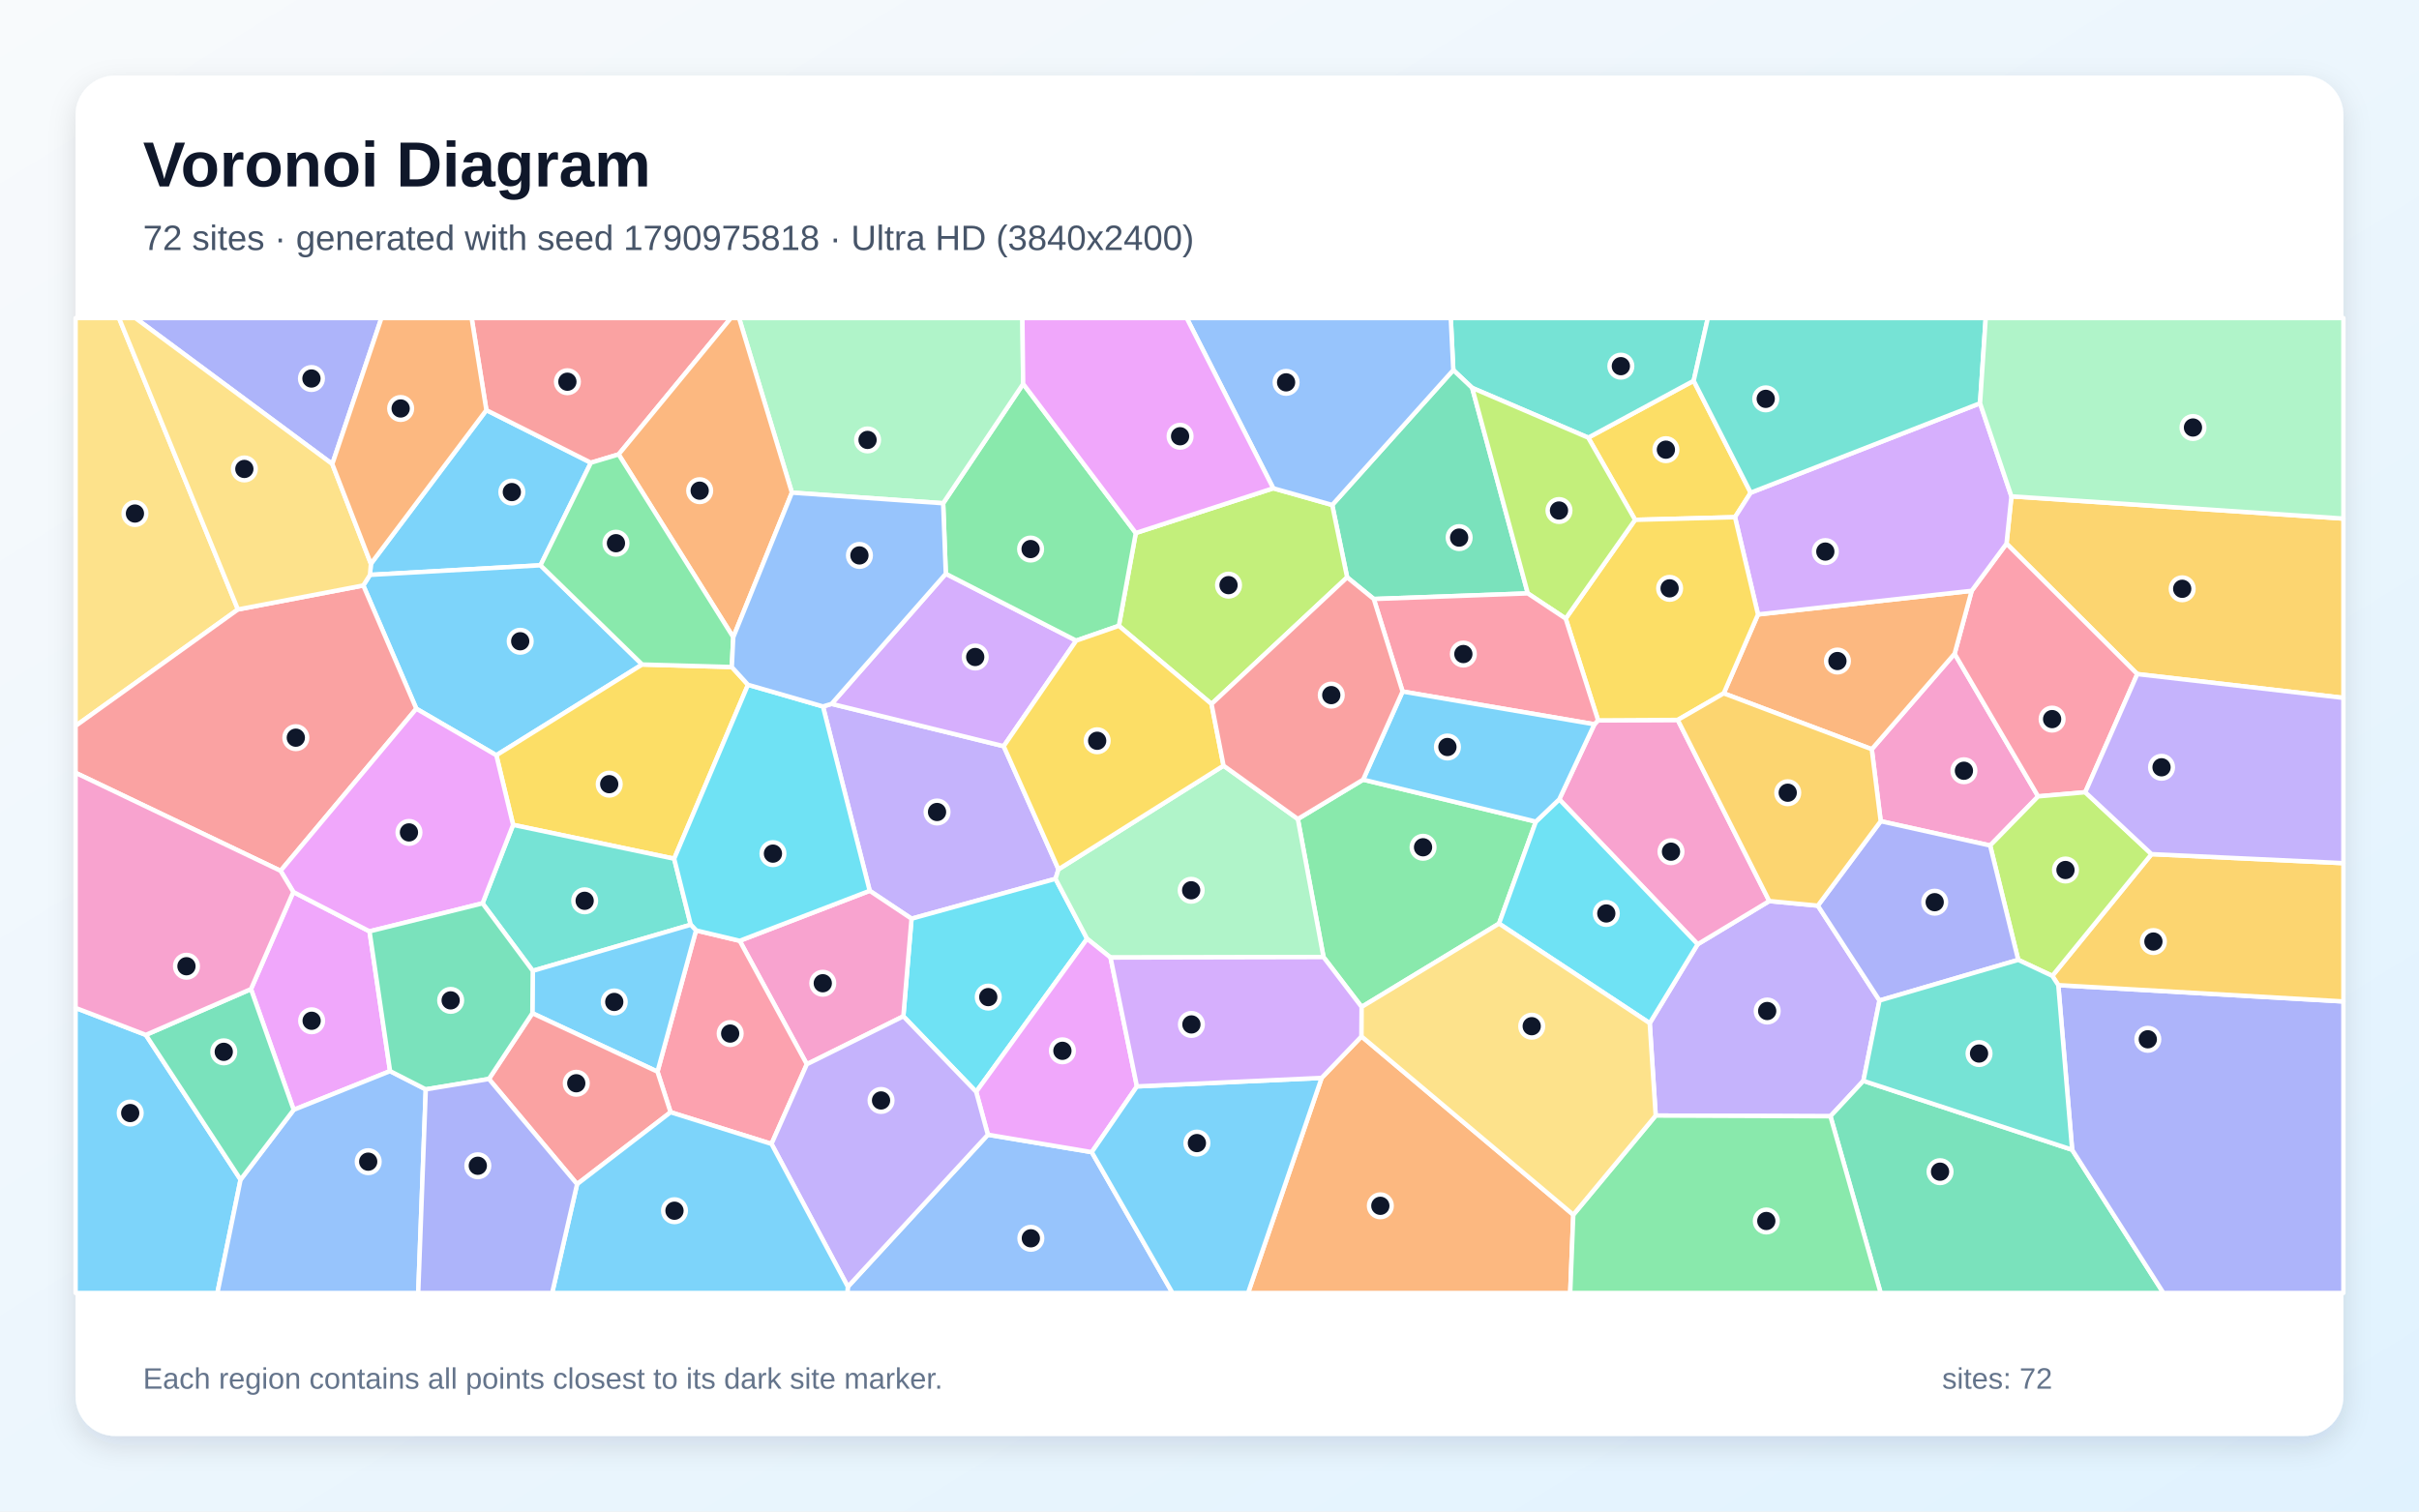
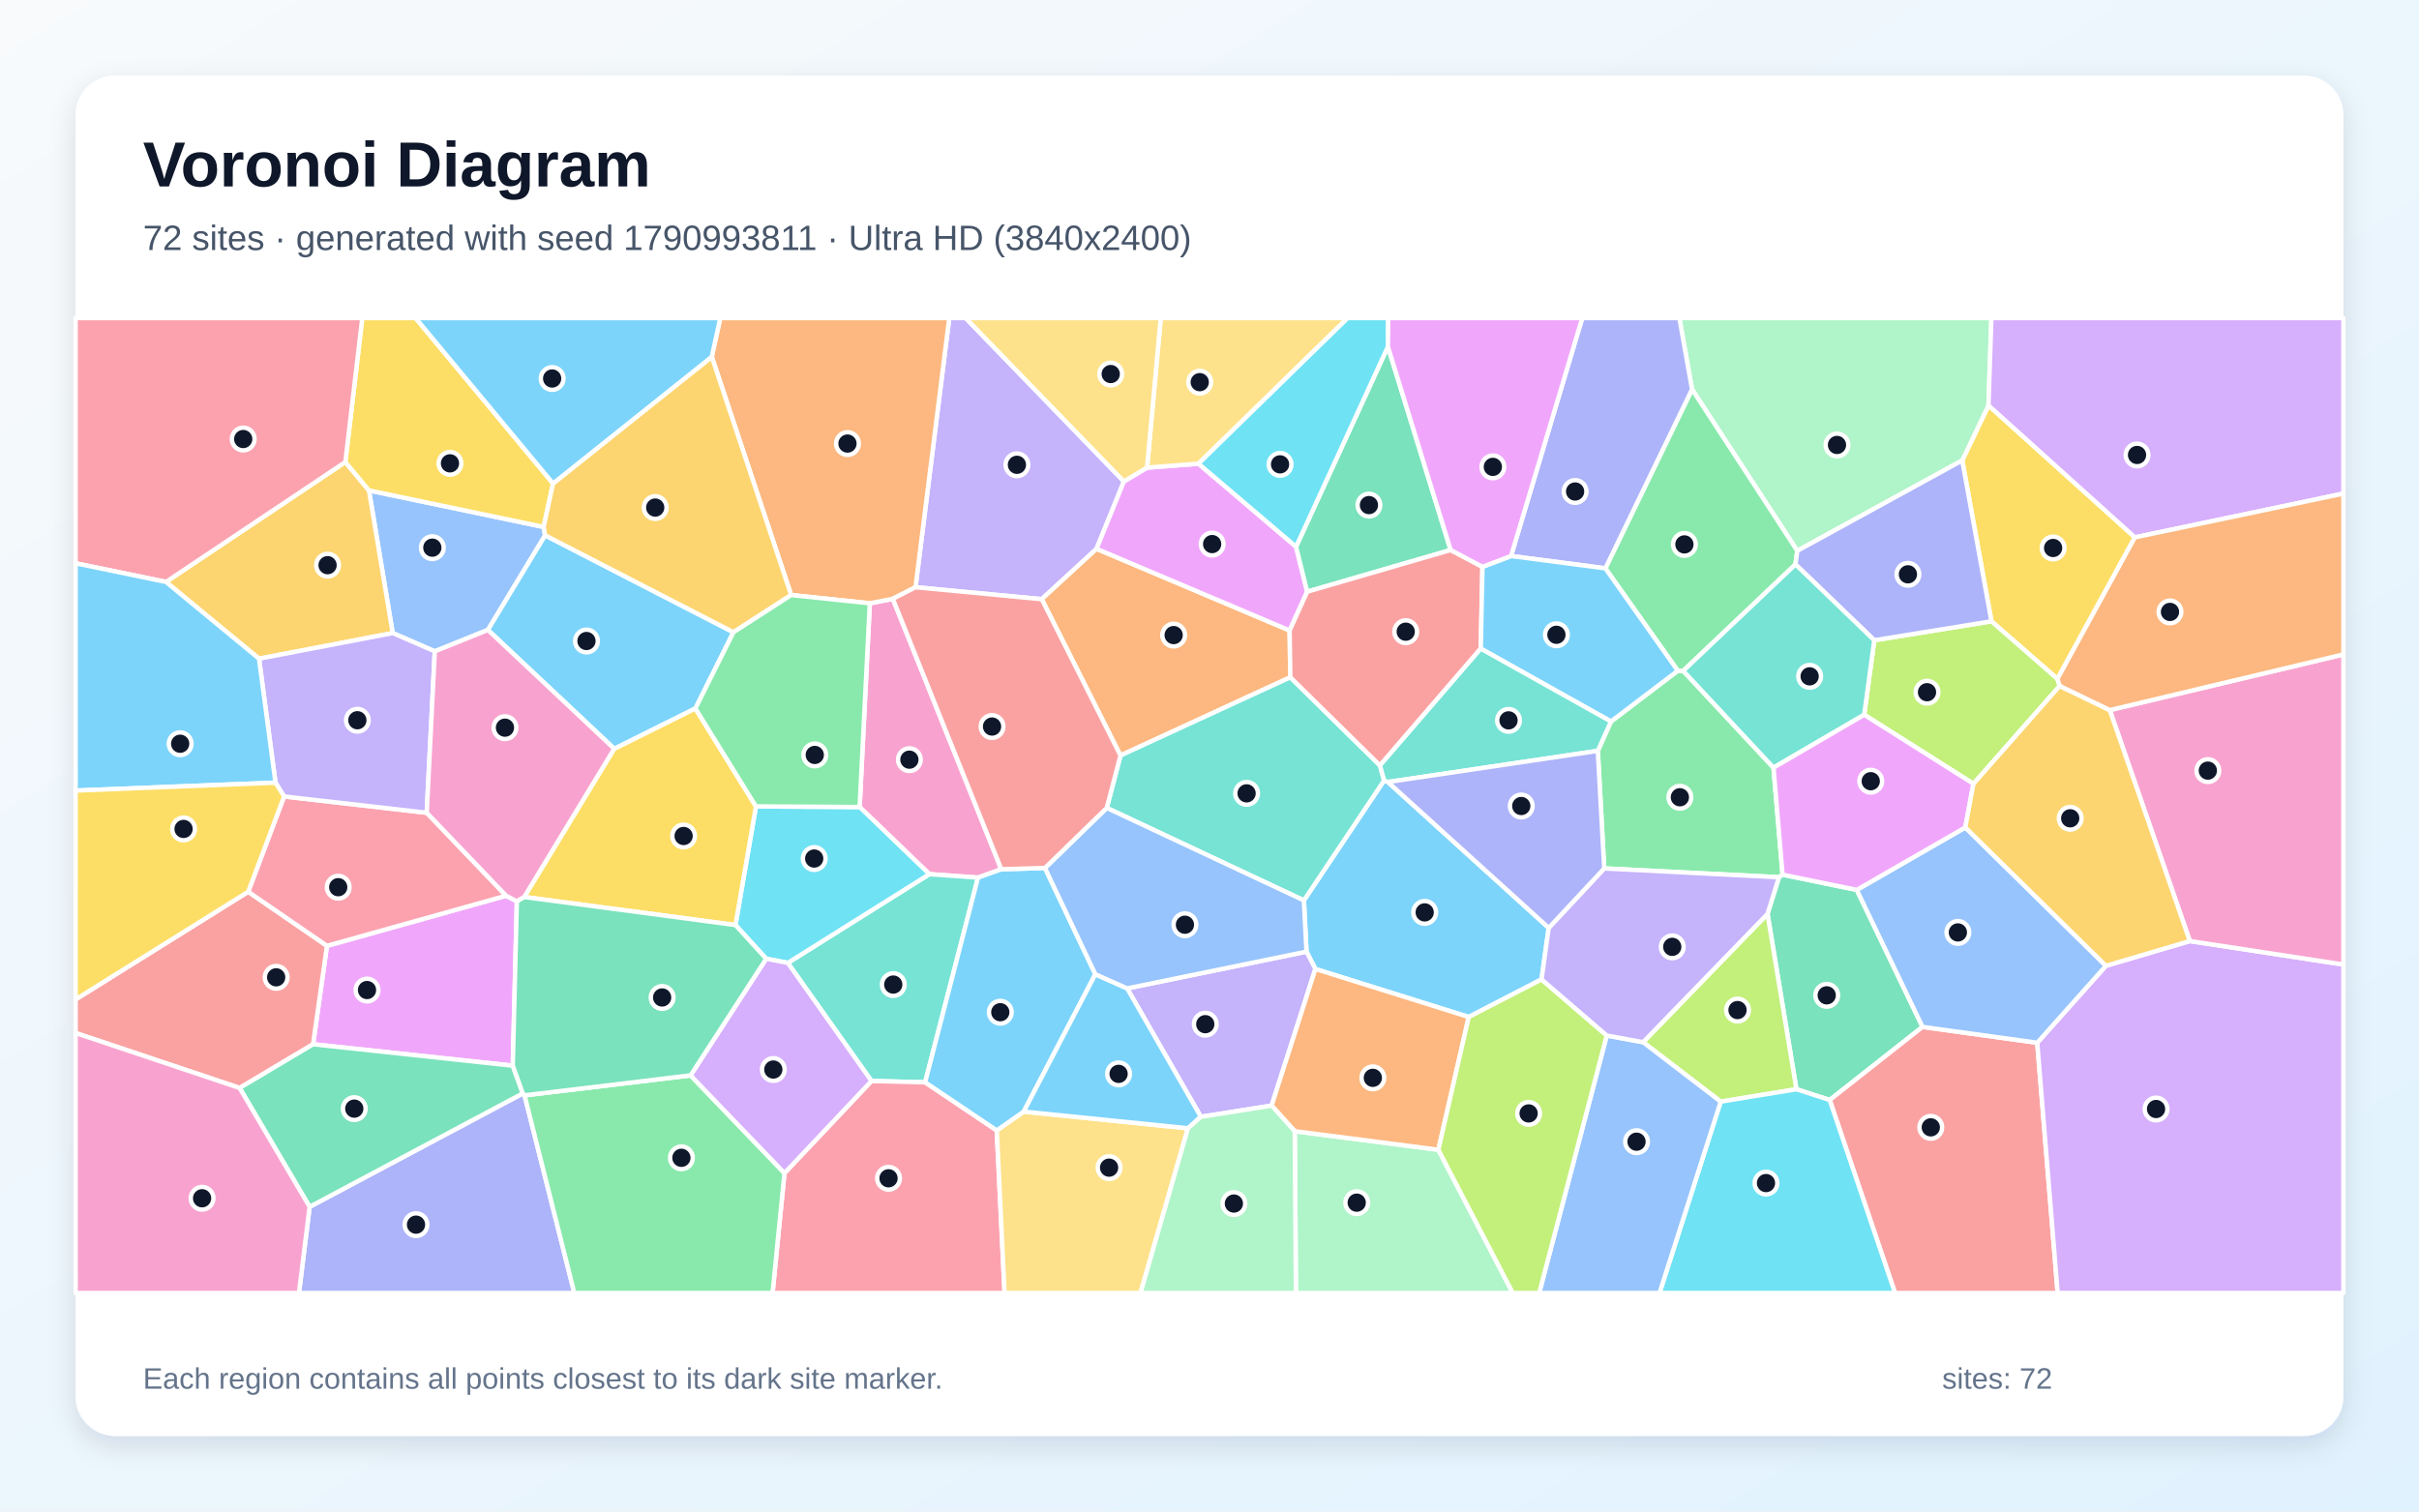
<svg xmlns="http://www.w3.org/2000/svg" width="3840" height="2400" viewBox="0 0 3840 2400" role="img" aria-labelledby="title description">
  <defs>
    <linearGradient id="background" x1="0" y1="0" x2="1" y2="1">
      <stop stop-color="#F8FAFC" />
      <stop offset="1" stop-color="#E0F2FE" />
    </linearGradient>
    <filter id="shadow" x="-5%" y="-5%" width="110%" height="110%">
      <feDropShadow dx="0" dy="15" stdDeviation="22" flood-color="#0F172A" flood-opacity=".12" />
    </filter>
  </defs>
  <rect width="3840" height="2400" fill="url(#background)" />
  <rect x="120" y="120" width="3600" height="2160" rx="63" fill="#FFFFFF" filter="url(#shadow)" />
  <g font-family="Arial, sans-serif">
    <text x="227" y="296" font-size="101" font-weight="700" fill="#0F172A">Voronoi Diagram</text>
-     <text x="227" y="397" font-size="56" fill="#475569">72 sites · generated with seed 1790975818 · Ultra HD (3840x2400)</text>
+     <text x="227" y="397" font-size="56" fill="#475569">72 sites · generated with seed 1790993811 · Ultra HD (3840x2400)</text>
  </g>
  <g stroke="#FFFFFF" stroke-width="7" stroke-linejoin="round">
-     <polygon points="858.0,897.6 587.3,912.8 588.8,895.1 772.1,651.2 938.0,734.7" fill="#38BDF8" fill-opacity="0.65" />
-     <polygon points="1680.3,1380.3 1675.6,1395.4 1447.0,1458.7 1380.6,1414.4 1306.4,1121.7 1320.1,1117.6 1593.3,1184.8" fill="#A78BFA" fill-opacity="0.65" />
-     <polygon points="3159.2,1342.5 2985.5,1303.9 2971.3,1189.6 3102.8,1038.0 3235.4,1264.5" fill="#F472B6" fill-opacity="0.65" />
-     <polygon points="2098.0,1711.5 2161.3,1645.6 2497.5,1928.8 2492.6,2053.0 1981.2,2053.0" fill="#FB923C" fill-opacity="0.65" />
-     <polygon points="2779.1,782.3 2754.2,821.2 2595.6,825.4 2521.2,694.9 2688.6,604.6" fill="#FACC15" fill-opacity="0.65" />
-     <polygon points="2163.9,1237.9 2438.1,1304.6 2379.6,1466.5 2161.5,1598.8 2101.0,1519.7 2060.2,1300.4" fill="#4ADE80" fill-opacity="0.65" />
-     <polygon points="2688.6,604.6 2521.2,694.9 2337.0,615.9 2307.0,587.6 2303.0,505.0 2711.1,505.0" fill="#2DD4BF" fill-opacity="0.65" />
-     <polygon points="1345.9,2043.1 1568.2,1801.7 1733.1,1829.4 1861.3,2053.0 1345.1,2053.0" fill="#60A5FA" fill-opacity="0.65" />
-     <polygon points="619.2,1700.7 466.2,1762.2 398.4,1570.5 465.6,1416.3 586.6,1478.8" fill="#E879F9" fill-opacity="0.65" />
-     <polygon points="2307.0,587.6 2337.0,615.9 2425.3,942.2 2180.8,951.1 2138.5,916.7 2114.8,801.8" fill="#34D399" fill-opacity="0.65" />
-     <polygon points="982.0,721.5 938.0,734.7 772.1,651.2 748.7,505.0 1160.2,505.0" fill="#F87171" fill-opacity="0.65" />
-     <polygon points="527.5,736.8 214.9,505.0 605.5,505.0" fill="#818CF8" fill-opacity="0.65" />
-     <polygon points="3392.8,1070.3 3185.2,863.2 3193.0,788.1 3720.0,823.4 3720.0,1108.1" fill="#FBBF24" fill-opacity="0.65" />
-     <polygon points="2021.2,775.3 2114.8,801.8 2138.5,916.7 1923.2,1117.8 1776.1,993.7 1803.0,846.3" fill="#A3E635" fill-opacity="0.65" />
-     <polygon points="1501.4,911.0 1708.4,1017.2 1593.3,1184.8 1320.1,1117.6" fill="#C084FC" fill-opacity="0.65" />
-     <polygon points="3310.2,1257.9 3235.4,1264.5 3102.8,1038.0 3129.9,938.1 3185.2,863.2 3392.8,1070.3" fill="#FB7185" fill-opacity="0.65" />
-     <polygon points="1725.7,1490.6 1549.6,1733.6 1434.0,1613.7 1447.0,1458.7 1675.6,1395.4" fill="#22D3EE" fill-opacity="0.65" />
-     <polygon points="1942.3,1215.7 2060.2,1300.4 2101.0,1519.7 1762.9,1520.4 1725.7,1490.6 1675.6,1395.4 1680.3,1380.3" fill="#86EFAC" fill-opacity="0.65" />
-     <polygon points="377.7,967.7 120.0,1152.6 120.0,505.0 188.9,505.0" fill="#FCD34D" fill-opacity="0.65" />
-     <polygon points="1019.4,1055.1 787.9,1199.2 660.9,1125.3 576.7,929.6 587.3,912.8 858.0,897.6" fill="#38BDF8" fill-opacity="0.65" />
-     <polygon points="120.0,1600.4 231.5,1643.2 381.9,1873.0 345.1,2053.0 120.0,2053.0" fill="#38BDF8" fill-opacity="0.65" />
-     <polygon points="2885.7,1438.0 2983.6,1588.6 2958.0,1716.2 2905.7,1772.4 2628.3,1771.3 2618.8,1624.6 2694.9,1499.3 2808.6,1430.7" fill="#A78BFA" fill-opacity="0.65" />
-     <polygon points="1280.8,1689.8 1174.2,1493.8 1380.6,1414.4 1447.0,1458.7 1434.0,1613.7" fill="#F472B6" fill-opacity="0.65" />
-     <polygon points="2736.3,1100.9 2790.7,975.6 3129.9,938.1 3102.8,1038.0 2971.3,1189.6" fill="#FB923C" fill-opacity="0.65" />
-     <polygon points="1161.7,1059.1 1187.4,1087.3 1070.2,1363.5 814.5,1309.7 787.9,1199.2 1019.4,1055.1" fill="#FACC15" fill-opacity="0.65" />
-     <polygon points="1497.2,799.1 1624.2,609.5 1803.0,846.3 1776.1,993.7 1708.4,1017.2 1501.4,911.0" fill="#4ADE80" fill-opacity="0.65" />
-     <polygon points="766.0,1434.3 814.5,1309.7 1070.2,1363.5 1096.5,1468.3 845.7,1541.5" fill="#2DD4BF" fill-opacity="0.65" />
-     <polygon points="2307.0,587.6 2114.8,801.8 2021.2,775.3 1883.8,505.0 2303.0,505.0" fill="#60A5FA" fill-opacity="0.65" />
-     <polygon points="1804.8,1725.0 1733.1,1829.4 1568.2,1801.7 1549.6,1733.6 1725.7,1490.6 1762.9,1520.4" fill="#E879F9" fill-opacity="0.65" />
-     <polygon points="2905.7,1772.4 2958.0,1716.2 3289.4,1825.6 3434.3,2053.0 2985.4,2053.0" fill="#34D399" fill-opacity="0.65" />
-     <polygon points="576.7,929.6 660.9,1125.3 445.4,1382.7 120.0,1227.1 120.0,1152.6 377.7,967.7" fill="#F87171" fill-opacity="0.65" />
-     <polygon points="3289.4,1825.6 3267.4,1564.2 3720.0,1590.1 3720.0,2053.0 3434.3,2053.0" fill="#818CF8" fill-opacity="0.65" />
-     <polygon points="3267.4,1564.2 3257.9,1549.5 3415.4,1356.2 3720.0,1370.5 3720.0,1590.1" fill="#FBBF24" fill-opacity="0.65" />
-     <polygon points="3415.4,1356.2 3257.9,1549.5 3203.8,1524.1 3159.2,1342.5 3235.4,1264.5 3310.2,1257.9" fill="#A3E635" fill-opacity="0.65" />
-     <polygon points="3143.2,640.3 3193.0,788.1 3185.2,863.2 3129.9,938.1 2790.7,975.6 2754.2,821.2 2779.1,782.3" fill="#C084FC" fill-opacity="0.65" />
-     <polygon points="1064.5,1766.0 1043.7,1701.6 1104.9,1477.3 1174.2,1493.8 1280.8,1689.8 1224.7,1816.3" fill="#FB7185" fill-opacity="0.65" />
-     <polygon points="1174.2,1493.8 1104.9,1477.3 1096.5,1468.3 1070.2,1363.5 1187.4,1087.3 1306.4,1121.7 1380.6,1414.4" fill="#22D3EE" fill-opacity="0.65" />
-     <polygon points="1624.2,609.5 1497.2,799.1 1257.1,782.2 1173.2,505.0 1623.0,505.0" fill="#86EFAC" fill-opacity="0.65" />
-     <polygon points="576.7,929.6 377.7,967.7 188.9,505.0 214.9,505.0 527.5,736.8 588.8,895.1 587.3,912.8" fill="#FCD34D" fill-opacity="0.65" />
-     <polygon points="1733.1,1829.4 1804.8,1725.0 2098.0,1711.5 1981.2,2053.0 1861.3,2053.0" fill="#38BDF8" fill-opacity="0.65" />
-     <polygon points="845.1,1608.8 845.7,1541.5 1096.5,1468.3 1104.9,1477.3 1043.7,1701.6" fill="#38BDF8" fill-opacity="0.65" />
-     <polygon points="1224.7,1816.3 1280.8,1689.8 1434.0,1613.7 1549.6,1733.6 1568.2,1801.7 1345.9,2043.1" fill="#A78BFA" fill-opacity="0.65" />
-     <polygon points="2808.6,1430.7 2694.9,1499.3 2475.2,1269.2 2531.0,1150.0 2536.9,1143.8 2663.3,1143.1" fill="#F472B6" fill-opacity="0.65" />
-     <polygon points="1257.1,782.2 1164.0,1011.8 982.0,721.5 1160.2,505.0 1173.2,505.0" fill="#FB923C" fill-opacity="0.65" />
-     <polygon points="2790.7,975.6 2736.3,1100.9 2663.3,1143.1 2536.9,1143.8 2485.4,982.2 2595.6,825.4 2754.2,821.2" fill="#FACC15" fill-opacity="0.65" />
-     <polygon points="2497.5,1928.8 2628.3,1771.3 2905.7,1772.4 2985.4,2053.0 2492.6,2053.0" fill="#4ADE80" fill-opacity="0.65" />
-     <polygon points="3143.2,640.3 2779.1,782.3 2688.6,604.6 2711.1,505.0 3152.2,505.0" fill="#2DD4BF" fill-opacity="0.65" />
-     <polygon points="381.9,1873.0 466.2,1762.2 619.2,1700.7 675.9,1729.7 663.9,2053.0 345.1,2053.0" fill="#60A5FA" fill-opacity="0.65" />
-     <polygon points="814.5,1309.7 766.0,1434.3 586.6,1478.8 465.6,1416.3 445.4,1382.7 660.9,1125.3 787.9,1199.2" fill="#E879F9" fill-opacity="0.65" />
-     <polygon points="381.9,1873.0 231.5,1643.2 398.4,1570.5 466.2,1762.2" fill="#34D399" fill-opacity="0.65" />
-     <polygon points="916.1,1880.2 776.1,1713.2 845.1,1608.8 1043.7,1701.6 1064.5,1766.0" fill="#F87171" fill-opacity="0.65" />
-     <polygon points="3203.8,1524.1 2983.6,1588.6 2885.7,1438.0 2985.5,1303.9 3159.2,1342.5" fill="#818CF8" fill-opacity="0.65" />
-     <polygon points="2885.7,1438.0 2808.6,1430.7 2663.3,1143.1 2736.3,1100.9 2971.3,1189.6 2985.5,1303.9" fill="#FBBF24" fill-opacity="0.65" />
-     <polygon points="2485.4,982.2 2425.3,942.2 2337.0,615.9 2521.2,694.9 2595.6,825.4" fill="#A3E635" fill-opacity="0.65" />
-     <polygon points="1804.8,1725.0 1762.9,1520.4 2101.0,1519.7 2161.5,1598.8 2161.3,1645.6 2098.0,1711.5" fill="#C084FC" fill-opacity="0.65" />
-     <polygon points="2485.4,982.2 2536.9,1143.8 2531.0,1150.0 2226.5,1098.0 2180.8,951.1 2425.3,942.2" fill="#FB7185" fill-opacity="0.65" />
-     <polygon points="2475.2,1269.2 2694.9,1499.3 2618.8,1624.6 2379.6,1466.5 2438.1,1304.6" fill="#22D3EE" fill-opacity="0.65" />
-     <polygon points="3193.0,788.1 3143.2,640.3 3152.2,505.0 3720.0,505.0 3720.0,823.4" fill="#86EFAC" fill-opacity="0.65" />
-     <polygon points="2497.5,1928.8 2161.3,1645.6 2161.5,1598.8 2379.6,1466.5 2618.8,1624.6 2628.3,1771.3" fill="#FCD34D" fill-opacity="0.65" />
-     <polygon points="2226.5,1098.0 2531.0,1150.0 2475.2,1269.2 2438.1,1304.6 2163.9,1237.9" fill="#38BDF8" fill-opacity="0.65" />
-     <polygon points="916.1,1880.2 1064.5,1766.0 1224.7,1816.3 1345.9,2043.1 1345.1,2053.0 876.5,2053.0" fill="#38BDF8" fill-opacity="0.65" />
-     <polygon points="3415.4,1356.2 3310.2,1257.9 3392.8,1070.3 3720.0,1108.1 3720.0,1370.5" fill="#A78BFA" fill-opacity="0.65" />
-     <polygon points="231.5,1643.2 120.0,1600.4 120.0,1227.1 445.4,1382.7 465.6,1416.3 398.4,1570.5" fill="#F472B6" fill-opacity="0.65" />
-     <polygon points="772.1,651.2 588.8,895.1 527.5,736.8 605.5,505.0 748.7,505.0" fill="#FB923C" fill-opacity="0.65" />
-     <polygon points="1708.4,1017.2 1776.1,993.7 1923.2,1117.8 1942.3,1215.7 1680.3,1380.3 1593.3,1184.8" fill="#FACC15" fill-opacity="0.65" />
-     <polygon points="1164.0,1011.8 1161.7,1059.1 1019.4,1055.1 858.0,897.6 938.0,734.7 982.0,721.5" fill="#4ADE80" fill-opacity="0.65" />
-     <polygon points="3203.8,1524.1 3257.9,1549.5 3267.4,1564.2 3289.4,1825.6 2958.0,1716.2 2983.6,1588.6" fill="#2DD4BF" fill-opacity="0.65" />
-     <polygon points="1164.0,1011.8 1257.1,782.2 1497.2,799.1 1501.4,911.0 1320.1,1117.6 1306.4,1121.7 1187.4,1087.3 1161.7,1059.1" fill="#60A5FA" fill-opacity="0.65" />
-     <polygon points="2021.2,775.3 1803.0,846.3 1624.2,609.5 1623.0,505.0 1883.8,505.0" fill="#E879F9" fill-opacity="0.65" />
-     <polygon points="776.1,1713.2 675.9,1729.7 619.2,1700.7 586.6,1478.8 766.0,1434.3 845.7,1541.5 845.1,1608.8" fill="#34D399" fill-opacity="0.65" />
-     <polygon points="1942.3,1215.7 1923.2,1117.8 2138.5,916.7 2180.8,951.1 2226.5,1098.0 2163.9,1237.9 2060.2,1300.4" fill="#F87171" fill-opacity="0.65" />
-     <polygon points="675.9,1729.7 776.1,1713.2 916.1,1880.2 876.5,2053.0 663.9,2053.0" fill="#818CF8" fill-opacity="0.65" />
+     <polygon points="2458.5,1473.3 2447.1,1555.1 2331.5,1614.8 2088.1,1538.6 2074.0,1511.0 2069.8,1429.7 2197.2,1239.1 2203.2,1241.7" fill="#38BDF8" fill-opacity="0.65" />
+     <polygon points="1784.1,764.4 1740.7,871.4 1653.7,951.4 1453.3,932.4 1506.9,505.0 1532.9,505.0" fill="#A78BFA" fill-opacity="0.65" />
+     <polygon points="1589.5,1380.2 1552.5,1393.5 1475.3,1388.0 1364.6,1281.4 1380.8,957.9 1417.3,950.8" fill="#F472B6" fill-opacity="0.65" />
+     <polygon points="2047.2,1001.1 2048.3,1075.4 1778.7,1199.6 1653.7,951.4 1740.7,871.4" fill="#FB923C" fill-opacity="0.65" />
+     <polygon points="3389.0,853.2 3266.0,1078.0 3161.3,986.5 3114.9,731.1 3156.6,643.7" fill="#FACC15" fill-opacity="0.65" />
+     <polygon points="2536.4,1192.2 2557.3,1145.6 2663.4,1065.0 2672.0,1065.2 2815.3,1218.9 2829.7,1388.8 2824.0,1392.9 2546.6,1378.9" fill="#4ADE80" fill-opacity="0.65" />
+     <polygon points="1468.6,1718.5 1383.4,1716.4 1250.6,1528.9 1475.3,1388.0 1552.5,1393.5" fill="#2DD4BF" fill-opacity="0.65" />
+     <polygon points="863.0,836.7 865.4,850.0 774.5,1000.2 690.2,1034.2 623.4,1005.2 585.7,778.7" fill="#60A5FA" fill-opacity="0.65" />
+     <polygon points="803.4,1422.2 820.5,1431.2 814.0,1692.1 497.0,1658.1 519.0,1501.8" fill="#E879F9" fill-opacity="0.65" />
+     <polygon points="2851.7,1729.5 2805.8,1451.1 2824.0,1392.9 2829.7,1388.8 2947.5,1413.0 3051.9,1630.5 2904.5,1746.6" fill="#34D399" fill-opacity="0.65" />
+     <polygon points="2904.5,1746.6 3051.9,1630.5 3234.0,1655.7 3266.4,2053.0 3008.2,2053.0" fill="#F87171" fill-opacity="0.65" />
+     <polygon points="491.5,1916.2 829.9,1736.1 832.7,1739.2 911.7,2053.0 474.6,2053.0" fill="#818CF8" fill-opacity="0.65" />
+     <polygon points="411.2,1045.9 263.5,924.0 548.2,733.6 585.7,778.7 623.4,1005.2" fill="#FBBF24" fill-opacity="0.65" />
+     <polygon points="3269.7,1089.1 3132.7,1244.5 2959.3,1134.9 2975.3,1016.6 3161.3,986.5 3266.0,1078.0" fill="#A3E635" fill-opacity="0.65" />
+     <polygon points="3234.0,1655.7 3343.0,1533.5 3476.2,1494.2 3720.0,1531.5 3720.0,2053.0 3266.4,2053.0" fill="#C084FC" fill-opacity="0.65" />
+     <polygon points="1245.3,1862.7 1383.4,1716.4 1468.6,1718.5 1582.3,1794.9 1594.7,2053.0 1226.4,2053.0" fill="#FB7185" fill-opacity="0.65" />
+     <polygon points="1216.3,1522.3 1167.5,1468.8 1200.0,1280.4 1364.6,1281.4 1475.3,1388.0 1250.6,1528.9" fill="#22D3EE" fill-opacity="0.65" />
+     <polygon points="3156.6,643.7 3114.9,731.1 2853.1,874.6 2686.0,618.2 2665.9,505.0 3161.2,505.0" fill="#86EFAC" fill-opacity="0.65" />
+     <polygon points="1582.3,1794.9 1625.1,1765.0 1885.8,1791.5 1810.5,2053.0 1594.7,2053.0" fill="#FCD34D" fill-opacity="0.65" />
+     <polygon points="1103.9,1124.9 975.2,1189.0 774.5,1000.2 865.4,850.0 1164.3,1003.9" fill="#38BDF8" fill-opacity="0.65" />
+     <polygon points="1658.8,1378.2 1738.8,1546.9 1625.1,1765.0 1582.3,1794.9 1468.6,1718.5 1552.5,1393.5 1589.5,1380.2" fill="#38BDF8" fill-opacity="0.65" />
+     <polygon points="2018.6,1755.5 1906.3,1773.3 1789.3,1569.4 2074.0,1511.0 2088.1,1538.6" fill="#A78BFA" fill-opacity="0.65" />
+     <polygon points="3476.2,1494.2 3349.1,1127.5 3720.0,1039.1 3720.0,1531.5" fill="#F472B6" fill-opacity="0.65" />
+     <polygon points="1417.3,950.8 1380.8,957.9 1255.9,944.8 1129.9,566.5 1143.4,505.0 1506.9,505.0 1453.3,932.4" fill="#FB923C" fill-opacity="0.65" />
+     <polygon points="877.9,767.7 863.0,836.7 585.7,778.7 548.2,733.6 575.1,505.0 659.7,505.0" fill="#FACC15" fill-opacity="0.65" />
+     <polygon points="2548.4,902.4 2686.0,618.2 2853.1,874.6 2850.2,896.1 2672.0,1065.2 2663.4,1065.0" fill="#4ADE80" fill-opacity="0.65" />
+     <polygon points="1756.9,1282.8 1778.7,1199.6 2048.3,1075.4 2190.6,1215.4 2197.2,1239.1 2069.8,1429.7" fill="#2DD4BF" fill-opacity="0.65" />
+     <polygon points="3343.0,1533.5 3234.0,1655.7 3051.9,1630.5 2947.5,1413.0 3119.8,1313.8" fill="#60A5FA" fill-opacity="0.65" />
+     <polygon points="1820.9,742.5 1902.5,736.2 2057.4,868.1 2075.1,939.5 2047.2,1001.1 1740.7,871.4 1784.1,764.4" fill="#E879F9" fill-opacity="0.65" />
+     <polygon points="2302.8,873.3 2075.1,939.5 2057.4,868.1 2203.2,550.4" fill="#34D399" fill-opacity="0.65" />
+     <polygon points="380.4,1727.5 120.0,1640.2 120.0,1586.9 394.0,1415.9 519.0,1501.8 497.0,1658.1" fill="#F87171" fill-opacity="0.65" />
+     <polygon points="2975.3,1016.6 2850.2,896.1 2853.1,874.6 3114.9,731.1 3161.3,986.5" fill="#818CF8" fill-opacity="0.65" />
+     <polygon points="1164.3,1003.9 865.4,850.0 863.0,836.7 877.9,767.7 1129.9,566.5 1255.9,944.8" fill="#FBBF24" fill-opacity="0.65" />
+     <polygon points="2731.5,1749.2 2608.3,1654.8 2805.8,1451.1 2851.7,1729.5" fill="#A3E635" fill-opacity="0.65" />
+     <polygon points="3389.0,853.2 3156.6,643.7 3161.2,505.0 3720.0,505.0 3720.0,783.7" fill="#C084FC" fill-opacity="0.65" />
+     <polygon points="451.0,1264.6 677.4,1290.5 803.4,1422.2 519.0,1501.8 394.0,1415.9" fill="#FB7185" fill-opacity="0.65" />
+     <polygon points="2731.5,1749.2 2851.7,1729.5 2904.5,1746.6 3008.2,2053.0 2634.4,2053.0" fill="#22D3EE" fill-opacity="0.65" />
+     <polygon points="2055.3,1796.1 2283.3,1825.6 2401.4,2053.0 2057.2,2053.0" fill="#86EFAC" fill-opacity="0.65" />
+     <polygon points="1902.5,736.2 1820.9,742.5 1842.6,505.0 2139.3,505.0" fill="#FCD34D" fill-opacity="0.65" />
+     <polygon points="1129.9,566.5 877.9,767.7 659.7,505.0 1143.4,505.0" fill="#38BDF8" fill-opacity="0.65" />
+     <polygon points="1789.3,1569.4 1906.3,1773.3 1885.8,1791.5 1625.1,1765.0 1738.8,1546.9" fill="#38BDF8" fill-opacity="0.65" />
+     <polygon points="677.4,1290.5 451.0,1264.6 437.3,1242.7 411.2,1045.9 623.4,1005.2 690.2,1034.2" fill="#A78BFA" fill-opacity="0.65" />
+     <polygon points="975.2,1189.0 832.4,1424.3 820.5,1431.2 803.4,1422.2 677.4,1290.5 690.2,1034.2 774.5,1000.2" fill="#F472B6" fill-opacity="0.65" />
+     <polygon points="2283.3,1825.6 2055.3,1796.1 2018.6,1755.5 2088.1,1538.6 2331.5,1614.8" fill="#FB923C" fill-opacity="0.65" />
+     <polygon points="832.4,1424.3 975.2,1189.0 1103.9,1124.9 1200.0,1280.4 1167.5,1468.8" fill="#FACC15" fill-opacity="0.65" />
+     <polygon points="832.7,1739.2 1096.2,1707.5 1245.3,1862.7 1226.4,2053.0 911.7,2053.0" fill="#4ADE80" fill-opacity="0.65" />
+     <polygon points="2850.2,896.1 2975.3,1016.6 2959.3,1134.9 2815.3,1218.9 2672.0,1065.2" fill="#2DD4BF" fill-opacity="0.65" />
+     <polygon points="2550.6,1644.2 2608.3,1654.8 2731.5,1749.2 2634.4,2053.0 2443.4,2053.0" fill="#60A5FA" fill-opacity="0.65" />
+     <polygon points="2959.3,1134.9 3132.7,1244.5 3119.8,1313.8 2947.5,1413.0 2829.7,1388.8 2815.3,1218.9" fill="#E879F9" fill-opacity="0.65" />
+     <polygon points="380.4,1727.5 497.0,1658.1 814.0,1692.1 829.9,1736.1 491.5,1916.2" fill="#34D399" fill-opacity="0.65" />
+     <polygon points="2302.8,873.3 2353.3,900.0 2350.6,1029.9 2190.6,1215.4 2048.3,1075.4 2047.2,1001.1 2075.1,939.5" fill="#F87171" fill-opacity="0.65" />
+     <polygon points="2686.0,618.2 2548.4,902.4 2398.7,882.8 2511.7,505.0 2665.9,505.0" fill="#818CF8" fill-opacity="0.65" />
+     <polygon points="3349.1,1127.5 3476.2,1494.2 3343.0,1533.5 3119.8,1313.8 3132.7,1244.5 3269.7,1089.1" fill="#FBBF24" fill-opacity="0.65" />
+     <polygon points="2283.3,1825.6 2331.5,1614.8 2447.1,1555.1 2550.6,1644.2 2443.4,2053.0 2401.4,2053.0" fill="#A3E635" fill-opacity="0.65" />
+     <polygon points="1096.2,1707.5 1216.3,1522.3 1250.6,1528.9 1383.4,1716.4 1245.3,1862.7" fill="#C084FC" fill-opacity="0.65" />
+     <polygon points="548.2,733.6 263.5,924.0 120.0,894.4 120.0,505.0 575.1,505.0" fill="#FB7185" fill-opacity="0.65" />
+     <polygon points="2203.2,550.4 2057.4,868.1 1902.5,736.2 2139.3,505.0 2203.7,505.0" fill="#22D3EE" fill-opacity="0.65" />
+     <polygon points="1885.8,1791.5 1906.3,1773.3 2018.6,1755.5 2055.3,1796.1 2057.2,2053.0 1810.5,2053.0" fill="#86EFAC" fill-opacity="0.65" />
+     <polygon points="1820.9,742.5 1784.1,764.4 1532.9,505.0 1842.6,505.0" fill="#FCD34D" fill-opacity="0.65" />
+     <polygon points="2350.6,1029.9 2353.3,900.0 2398.7,882.8 2548.4,902.4 2663.4,1065.0 2557.3,1145.6" fill="#38BDF8" fill-opacity="0.65" />
+     <polygon points="263.5,924.0 411.2,1045.9 437.3,1242.7 120.0,1255.3 120.0,894.4" fill="#38BDF8" fill-opacity="0.65" />
+     <polygon points="2608.3,1654.8 2550.6,1644.2 2447.1,1555.1 2458.5,1473.3 2546.6,1378.9 2824.0,1392.9 2805.8,1451.1" fill="#A78BFA" fill-opacity="0.65" />
+     <polygon points="120.0,1640.2 380.4,1727.5 491.5,1916.2 474.6,2053.0 120.0,2053.0" fill="#F472B6" fill-opacity="0.65" />
+     <polygon points="3349.1,1127.5 3269.7,1089.1 3266.0,1078.0 3389.0,853.2 3720.0,783.7 3720.0,1039.1" fill="#FB923C" fill-opacity="0.65" />
+     <polygon points="437.3,1242.7 451.0,1264.6 394.0,1415.9 120.0,1586.9 120.0,1255.3" fill="#FACC15" fill-opacity="0.65" />
+     <polygon points="1200.0,1280.4 1103.9,1124.9 1164.3,1003.9 1255.9,944.8 1380.8,957.9 1364.6,1281.4" fill="#4ADE80" fill-opacity="0.65" />
+     <polygon points="2350.6,1029.9 2557.3,1145.6 2536.4,1192.2 2203.2,1241.7 2197.2,1239.1 2190.6,1215.4" fill="#2DD4BF" fill-opacity="0.65" />
+     <polygon points="1789.3,1569.4 1738.8,1546.9 1658.8,1378.2 1756.9,1282.8 2069.8,1429.7 2074.0,1511.0" fill="#60A5FA" fill-opacity="0.65" />
+     <polygon points="2398.7,882.8 2353.3,900.0 2302.8,873.3 2203.2,550.4 2203.7,505.0 2511.7,505.0" fill="#E879F9" fill-opacity="0.65" />
+     <polygon points="1096.2,1707.5 832.7,1739.2 829.9,1736.1 814.0,1692.1 820.5,1431.2 832.4,1424.3 1167.5,1468.8 1216.3,1522.3" fill="#34D399" fill-opacity="0.65" />
+     <polygon points="1756.9,1282.8 1658.8,1378.2 1589.5,1380.2 1417.3,950.8 1453.3,932.4 1653.7,951.4 1778.7,1199.6" fill="#F87171" fill-opacity="0.65" />
+     <polygon points="2536.4,1192.2 2546.6,1378.9 2458.5,1473.3 2203.2,1241.7" fill="#818CF8" fill-opacity="0.65" />
  </g>
  <g>
-     <circle cx="812.5" cy="781.3" r="18" fill="#0F172A" stroke="#FFFFFF" stroke-width="7" />
-     <circle cx="1487.5" cy="1289.3" r="18" fill="#0F172A" stroke="#FFFFFF" stroke-width="7" />
-     <circle cx="3117.6" cy="1223.8" r="18" fill="#0F172A" stroke="#FFFFFF" stroke-width="7" />
-     <circle cx="2191.2" cy="1914.6" r="18" fill="#0F172A" stroke="#FFFFFF" stroke-width="7" />
-     <circle cx="2644.5" cy="714.0" r="18" fill="#0F172A" stroke="#FFFFFF" stroke-width="7" />
-     <circle cx="2259.0" cy="1345.3" r="18" fill="#0F172A" stroke="#FFFFFF" stroke-width="7" />
-     <circle cx="2573.0" cy="581.4" r="18" fill="#0F172A" stroke="#FFFFFF" stroke-width="7" />
-     <circle cx="1636.4" cy="1966.2" r="18" fill="#0F172A" stroke="#FFFFFF" stroke-width="7" />
-     <circle cx="494.7" cy="1620.8" r="18" fill="#0F172A" stroke="#FFFFFF" stroke-width="7" />
-     <circle cx="2316.3" cy="853.6" r="18" fill="#0F172A" stroke="#FFFFFF" stroke-width="7" />
-     <circle cx="900.7" cy="606.1" r="18" fill="#0F172A" stroke="#FFFFFF" stroke-width="7" />
-     <circle cx="494.4" cy="601.0" r="18" fill="#0F172A" stroke="#FFFFFF" stroke-width="7" />
-     <circle cx="3464.1" cy="934.9" r="18" fill="#0F172A" stroke="#FFFFFF" stroke-width="7" />
-     <circle cx="1950.2" cy="929.1" r="18" fill="#0F172A" stroke="#FFFFFF" stroke-width="7" />
-     <circle cx="1548.1" cy="1043.2" r="18" fill="#0F172A" stroke="#FFFFFF" stroke-width="7" />
-     <circle cx="3257.6" cy="1141.8" r="18" fill="#0F172A" stroke="#FFFFFF" stroke-width="7" />
-     <circle cx="1568.8" cy="1583.2" r="18" fill="#0F172A" stroke="#FFFFFF" stroke-width="7" />
-     <circle cx="1890.9" cy="1413.6" r="18" fill="#0F172A" stroke="#FFFFFF" stroke-width="7" />
-     <circle cx="214.2" cy="815.4" r="18" fill="#0F172A" stroke="#FFFFFF" stroke-width="7" />
-     <circle cx="825.8" cy="1018.2" r="18" fill="#0F172A" stroke="#FFFFFF" stroke-width="7" />
-     <circle cx="206.7" cy="1767.3" r="18" fill="#0F172A" stroke="#FFFFFF" stroke-width="7" />
-     <circle cx="2805.3" cy="1605.3" r="18" fill="#0F172A" stroke="#FFFFFF" stroke-width="7" />
-     <circle cx="1306.1" cy="1561.2" r="18" fill="#0F172A" stroke="#FFFFFF" stroke-width="7" />
-     <circle cx="2916.8" cy="1049.6" r="18" fill="#0F172A" stroke="#FFFFFF" stroke-width="7" />
-     <circle cx="967.1" cy="1245.1" r="18" fill="#0F172A" stroke="#FFFFFF" stroke-width="7" />
-     <circle cx="1636.0" cy="871.8" r="18" fill="#0F172A" stroke="#FFFFFF" stroke-width="7" />
-     <circle cx="928.1" cy="1430.3" r="18" fill="#0F172A" stroke="#FFFFFF" stroke-width="7" />
-     <circle cx="2041.6" cy="607.1" r="18" fill="#0F172A" stroke="#FFFFFF" stroke-width="7" />
-     <circle cx="1686.5" cy="1668.5" r="18" fill="#0F172A" stroke="#FFFFFF" stroke-width="7" />
-     <circle cx="3079.7" cy="1860.4" r="18" fill="#0F172A" stroke="#FFFFFF" stroke-width="7" />
-     <circle cx="469.6" cy="1171.3" r="18" fill="#0F172A" stroke="#FFFFFF" stroke-width="7" />
-     <circle cx="3409.5" cy="1650.2" r="18" fill="#0F172A" stroke="#FFFFFF" stroke-width="7" />
-     <circle cx="3418.4" cy="1495.0" r="18" fill="#0F172A" stroke="#FFFFFF" stroke-width="7" />
-     <circle cx="3278.8" cy="1381.4" r="18" fill="#0F172A" stroke="#FFFFFF" stroke-width="7" />
-     <circle cx="2897.6" cy="875.8" r="18" fill="#0F172A" stroke="#FFFFFF" stroke-width="7" />
-     <circle cx="1159.1" cy="1641.1" r="18" fill="#0F172A" stroke="#FFFFFF" stroke-width="7" />
-     <circle cx="1227.0" cy="1355.4" r="18" fill="#0F172A" stroke="#FFFFFF" stroke-width="7" />
-     <circle cx="1377.2" cy="698.5" r="18" fill="#0F172A" stroke="#FFFFFF" stroke-width="7" />
-     <circle cx="387.9" cy="744.6" r="18" fill="#0F172A" stroke="#FFFFFF" stroke-width="7" />
-     <circle cx="1900.0" cy="1815.0" r="18" fill="#0F172A" stroke="#FFFFFF" stroke-width="7" />
-     <circle cx="975.1" cy="1590.9" r="18" fill="#0F172A" stroke="#FFFFFF" stroke-width="7" />
-     <circle cx="1398.6" cy="1747.3" r="18" fill="#0F172A" stroke="#FFFFFF" stroke-width="7" />
-     <circle cx="2652.6" cy="1352.3" r="18" fill="#0F172A" stroke="#FFFFFF" stroke-width="7" />
-     <circle cx="1110.7" cy="779.1" r="18" fill="#0F172A" stroke="#FFFFFF" stroke-width="7" />
-     <circle cx="2650.4" cy="934.2" r="18" fill="#0F172A" stroke="#FFFFFF" stroke-width="7" />
-     <circle cx="2803.9" cy="1938.7" r="18" fill="#0F172A" stroke="#FFFFFF" stroke-width="7" />
-     <circle cx="2803.0" cy="633.3" r="18" fill="#0F172A" stroke="#FFFFFF" stroke-width="7" />
-     <circle cx="584.5" cy="1844.5" r="18" fill="#0F172A" stroke="#FFFFFF" stroke-width="7" />
-     <circle cx="649.2" cy="1321.7" r="18" fill="#0F172A" stroke="#FFFFFF" stroke-width="7" />
-     <circle cx="355.2" cy="1670.1" r="18" fill="#0F172A" stroke="#FFFFFF" stroke-width="7" />
-     <circle cx="914.8" cy="1720.0" r="18" fill="#0F172A" stroke="#FFFFFF" stroke-width="7" />
-     <circle cx="3071.2" cy="1432.5" r="18" fill="#0F172A" stroke="#FFFFFF" stroke-width="7" />
-     <circle cx="2837.9" cy="1258.7" r="18" fill="#0F172A" stroke="#FFFFFF" stroke-width="7" />
-     <circle cx="2474.8" cy="810.6" r="18" fill="#0F172A" stroke="#FFFFFF" stroke-width="7" />
-     <circle cx="1891.3" cy="1626.6" r="18" fill="#0F172A" stroke="#FFFFFF" stroke-width="7" />
-     <circle cx="2323.0" cy="1038.5" r="18" fill="#0F172A" stroke="#FFFFFF" stroke-width="7" />
-     <circle cx="2549.9" cy="1450.4" r="18" fill="#0F172A" stroke="#FFFFFF" stroke-width="7" />
-     <circle cx="3481.2" cy="678.8" r="18" fill="#0F172A" stroke="#FFFFFF" stroke-width="7" />
-     <circle cx="2431.5" cy="1629.4" r="18" fill="#0F172A" stroke="#FFFFFF" stroke-width="7" />
-     <circle cx="2297.7" cy="1186.1" r="18" fill="#0F172A" stroke="#FFFFFF" stroke-width="7" />
-     <circle cx="1070.7" cy="1922.4" r="18" fill="#0F172A" stroke="#FFFFFF" stroke-width="7" />
-     <circle cx="3431.3" cy="1218.3" r="18" fill="#0F172A" stroke="#FFFFFF" stroke-width="7" />
-     <circle cx="296.0" cy="1534.2" r="18" fill="#0F172A" stroke="#FFFFFF" stroke-width="7" />
-     <circle cx="636.0" cy="648.6" r="18" fill="#0F172A" stroke="#FFFFFF" stroke-width="7" />
-     <circle cx="1741.7" cy="1176.2" r="18" fill="#0F172A" stroke="#FFFFFF" stroke-width="7" />
-     <circle cx="977.8" cy="862.5" r="18" fill="#0F172A" stroke="#FFFFFF" stroke-width="7" />
-     <circle cx="3141.6" cy="1672.8" r="18" fill="#0F172A" stroke="#FFFFFF" stroke-width="7" />
-     <circle cx="1364.3" cy="881.9" r="18" fill="#0F172A" stroke="#FFFFFF" stroke-width="7" />
-     <circle cx="1873.3" cy="692.7" r="18" fill="#0F172A" stroke="#FFFFFF" stroke-width="7" />
-     <circle cx="715.4" cy="1588.4" r="18" fill="#0F172A" stroke="#FFFFFF" stroke-width="7" />
-     <circle cx="2113.3" cy="1103.7" r="18" fill="#0F172A" stroke="#FFFFFF" stroke-width="7" />
-     <circle cx="758.5" cy="1851.0" r="18" fill="#0F172A" stroke="#FFFFFF" stroke-width="7" />
+     <circle cx="2261.6" cy="1448.7" r="18" fill="#0F172A" stroke="#FFFFFF" stroke-width="7" />
+     <circle cx="1614.3" cy="738.0" r="18" fill="#0F172A" stroke="#FFFFFF" stroke-width="7" />
+     <circle cx="1443.6" cy="1206.2" r="18" fill="#0F172A" stroke="#FFFFFF" stroke-width="7" />
+     <circle cx="1863.1" cy="1008.4" r="18" fill="#0F172A" stroke="#FFFFFF" stroke-width="7" />
+     <circle cx="3259.2" cy="870.1" r="18" fill="#0F172A" stroke="#FFFFFF" stroke-width="7" />
+     <circle cx="2666.7" cy="1265.9" r="18" fill="#0F172A" stroke="#FFFFFF" stroke-width="7" />
+     <circle cx="1418.0" cy="1563.3" r="18" fill="#0F172A" stroke="#FFFFFF" stroke-width="7" />
+     <circle cx="686.3" cy="869.6" r="18" fill="#0F172A" stroke="#FFFFFF" stroke-width="7" />
+     <circle cx="582.6" cy="1572.0" r="18" fill="#0F172A" stroke="#FFFFFF" stroke-width="7" />
+     <circle cx="2899.8" cy="1580.4" r="18" fill="#0F172A" stroke="#FFFFFF" stroke-width="7" />
+     <circle cx="3065.0" cy="1790.0" r="18" fill="#0F172A" stroke="#FFFFFF" stroke-width="7" />
+     <circle cx="660.4" cy="1944.5" r="18" fill="#0F172A" stroke="#FFFFFF" stroke-width="7" />
+     <circle cx="520.0" cy="897.4" r="18" fill="#0F172A" stroke="#FFFFFF" stroke-width="7" />
+     <circle cx="3059.0" cy="1099.1" r="18" fill="#0F172A" stroke="#FFFFFF" stroke-width="7" />
+     <circle cx="3422.6" cy="1760.9" r="18" fill="#0F172A" stroke="#FFFFFF" stroke-width="7" />
+     <circle cx="1410.5" cy="1870.9" r="18" fill="#0F172A" stroke="#FFFFFF" stroke-width="7" />
+     <circle cx="1292.5" cy="1363.2" r="18" fill="#0F172A" stroke="#FFFFFF" stroke-width="7" />
+     <circle cx="2916.1" cy="706.5" r="18" fill="#0F172A" stroke="#FFFFFF" stroke-width="7" />
+     <circle cx="1760.6" cy="1854.0" r="18" fill="#0F172A" stroke="#FFFFFF" stroke-width="7" />
+     <circle cx="931.0" cy="1017.8" r="18" fill="#0F172A" stroke="#FFFFFF" stroke-width="7" />
+     <circle cx="1587.9" cy="1607.2" r="18" fill="#0F172A" stroke="#FFFFFF" stroke-width="7" />
+     <circle cx="1913.3" cy="1626.2" r="18" fill="#0F172A" stroke="#FFFFFF" stroke-width="7" />
+     <circle cx="3504.8" cy="1223.6" r="18" fill="#0F172A" stroke="#FFFFFF" stroke-width="7" />
+     <circle cx="1345.3" cy="704.3" r="18" fill="#0F172A" stroke="#FFFFFF" stroke-width="7" />
+     <circle cx="714.3" cy="735.7" r="18" fill="#0F172A" stroke="#FFFFFF" stroke-width="7" />
+     <circle cx="2673.9" cy="864.4" r="18" fill="#0F172A" stroke="#FFFFFF" stroke-width="7" />
+     <circle cx="1978.9" cy="1259.7" r="18" fill="#0F172A" stroke="#FFFFFF" stroke-width="7" />
+     <circle cx="3108.0" cy="1480.5" r="18" fill="#0F172A" stroke="#FFFFFF" stroke-width="7" />
+     <circle cx="1924.2" cy="863.9" r="18" fill="#0F172A" stroke="#FFFFFF" stroke-width="7" />
+     <circle cx="2173.1" cy="802.0" r="18" fill="#0F172A" stroke="#FFFFFF" stroke-width="7" />
+     <circle cx="438.4" cy="1551.8" r="18" fill="#0F172A" stroke="#FFFFFF" stroke-width="7" />
+     <circle cx="3028.7" cy="911.9" r="18" fill="#0F172A" stroke="#FFFFFF" stroke-width="7" />
+     <circle cx="1040.1" cy="805.9" r="18" fill="#0F172A" stroke="#FFFFFF" stroke-width="7" />
+     <circle cx="2758.2" cy="1603.8" r="18" fill="#0F172A" stroke="#FFFFFF" stroke-width="7" />
+     <circle cx="3392.4" cy="722.4" r="18" fill="#0F172A" stroke="#FFFFFF" stroke-width="7" />
+     <circle cx="536.9" cy="1408.7" r="18" fill="#0F172A" stroke="#FFFFFF" stroke-width="7" />
+     <circle cx="2803.4" cy="1878.5" r="18" fill="#0F172A" stroke="#FFFFFF" stroke-width="7" />
+     <circle cx="2153.7" cy="1909.6" r="18" fill="#0F172A" stroke="#FFFFFF" stroke-width="7" />
+     <circle cx="1904.5" cy="606.8" r="18" fill="#0F172A" stroke="#FFFFFF" stroke-width="7" />
+     <circle cx="876.5" cy="601.0" r="18" fill="#0F172A" stroke="#FFFFFF" stroke-width="7" />
+     <circle cx="1775.7" cy="1705.1" r="18" fill="#0F172A" stroke="#FFFFFF" stroke-width="7" />
+     <circle cx="567.3" cy="1143.6" r="18" fill="#0F172A" stroke="#FFFFFF" stroke-width="7" />
+     <circle cx="801.6" cy="1155.4" r="18" fill="#0F172A" stroke="#FFFFFF" stroke-width="7" />
+     <circle cx="2179.3" cy="1711.4" r="18" fill="#0F172A" stroke="#FFFFFF" stroke-width="7" />
+     <circle cx="1085.2" cy="1327.4" r="18" fill="#0F172A" stroke="#FFFFFF" stroke-width="7" />
+     <circle cx="1081.7" cy="1838.4" r="18" fill="#0F172A" stroke="#FFFFFF" stroke-width="7" />
+     <circle cx="2872.7" cy="1073.9" r="18" fill="#0F172A" stroke="#FFFFFF" stroke-width="7" />
+     <circle cx="2597.9" cy="1812.8" r="18" fill="#0F172A" stroke="#FFFFFF" stroke-width="7" />
+     <circle cx="2969.7" cy="1240.4" r="18" fill="#0F172A" stroke="#FFFFFF" stroke-width="7" />
+     <circle cx="562.4" cy="1760.3" r="18" fill="#0F172A" stroke="#FFFFFF" stroke-width="7" />
+     <circle cx="2231.5" cy="1003.0" r="18" fill="#0F172A" stroke="#FFFFFF" stroke-width="7" />
+     <circle cx="2500.4" cy="780.4" r="18" fill="#0F172A" stroke="#FFFFFF" stroke-width="7" />
+     <circle cx="3286.3" cy="1299.3" r="18" fill="#0F172A" stroke="#FFFFFF" stroke-width="7" />
+     <circle cx="2426.6" cy="1767.9" r="18" fill="#0F172A" stroke="#FFFFFF" stroke-width="7" />
+     <circle cx="1227.6" cy="1698.2" r="18" fill="#0F172A" stroke="#FFFFFF" stroke-width="7" />
+     <circle cx="386.1" cy="697.1" r="18" fill="#0F172A" stroke="#FFFFFF" stroke-width="7" />
+     <circle cx="2032.0" cy="737.3" r="18" fill="#0F172A" stroke="#FFFFFF" stroke-width="7" />
+     <circle cx="1958.7" cy="1911.0" r="18" fill="#0F172A" stroke="#FFFFFF" stroke-width="7" />
+     <circle cx="1763.2" cy="593.9" r="18" fill="#0F172A" stroke="#FFFFFF" stroke-width="7" />
+     <circle cx="2470.7" cy="1007.9" r="18" fill="#0F172A" stroke="#FFFFFF" stroke-width="7" />
+     <circle cx="286.0" cy="1180.9" r="18" fill="#0F172A" stroke="#FFFFFF" stroke-width="7" />
+     <circle cx="2654.6" cy="1503.4" r="18" fill="#0F172A" stroke="#FFFFFF" stroke-width="7" />
+     <circle cx="320.8" cy="1902.6" r="18" fill="#0F172A" stroke="#FFFFFF" stroke-width="7" />
+     <circle cx="3444.7" cy="971.6" r="18" fill="#0F172A" stroke="#FFFFFF" stroke-width="7" />
+     <circle cx="291.4" cy="1316.2" r="18" fill="#0F172A" stroke="#FFFFFF" stroke-width="7" />
+     <circle cx="1293.4" cy="1198.7" r="18" fill="#0F172A" stroke="#FFFFFF" stroke-width="7" />
+     <circle cx="2394.7" cy="1143.8" r="18" fill="#0F172A" stroke="#FFFFFF" stroke-width="7" />
+     <circle cx="1881.0" cy="1468.3" r="18" fill="#0F172A" stroke="#FFFFFF" stroke-width="7" />
+     <circle cx="2369.8" cy="741.3" r="18" fill="#0F172A" stroke="#FFFFFF" stroke-width="7" />
+     <circle cx="1051.1" cy="1583.8" r="18" fill="#0F172A" stroke="#FFFFFF" stroke-width="7" />
+     <circle cx="1574.8" cy="1153.6" r="18" fill="#0F172A" stroke="#FFFFFF" stroke-width="7" />
+     <circle cx="2414.9" cy="1279.8" r="18" fill="#0F172A" stroke="#FFFFFF" stroke-width="7" />
  </g>
  <g font-family="Arial, sans-serif" font-size="47" fill="#64748B">
    <text x="227" y="2205">Each region contains all points closest to its dark site marker.</text>
    <text x="3083" y="2205">sites: 72</text>
  </g>
</svg>
